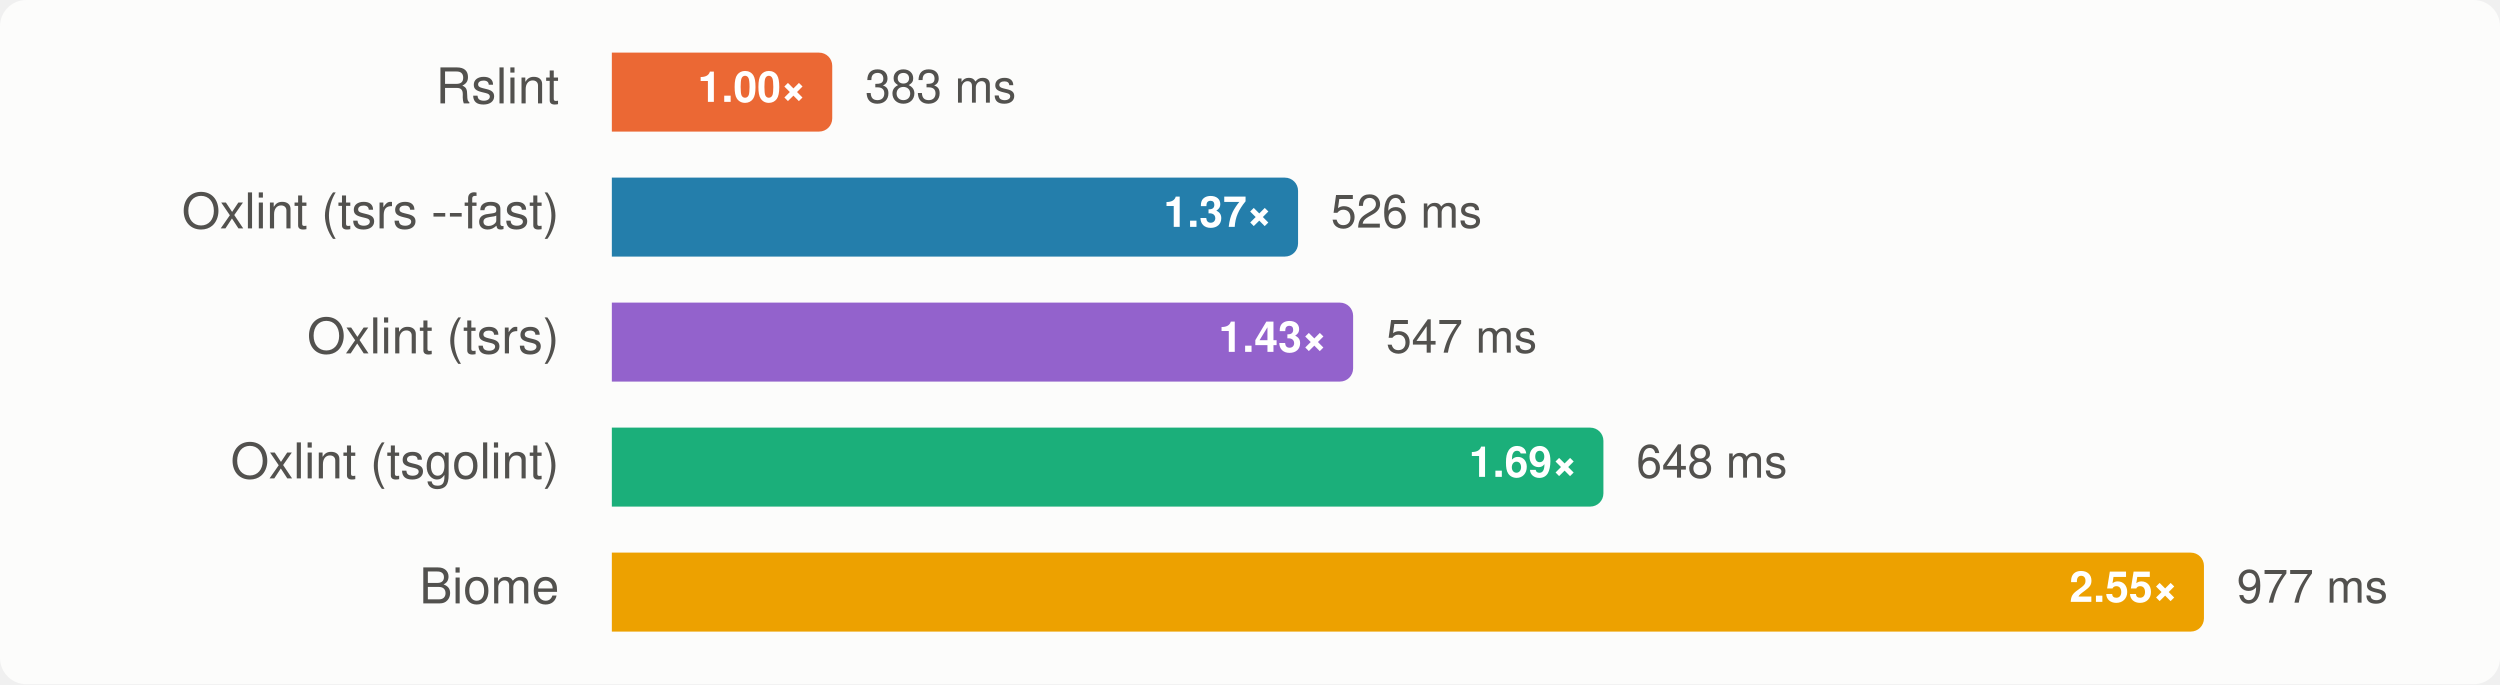
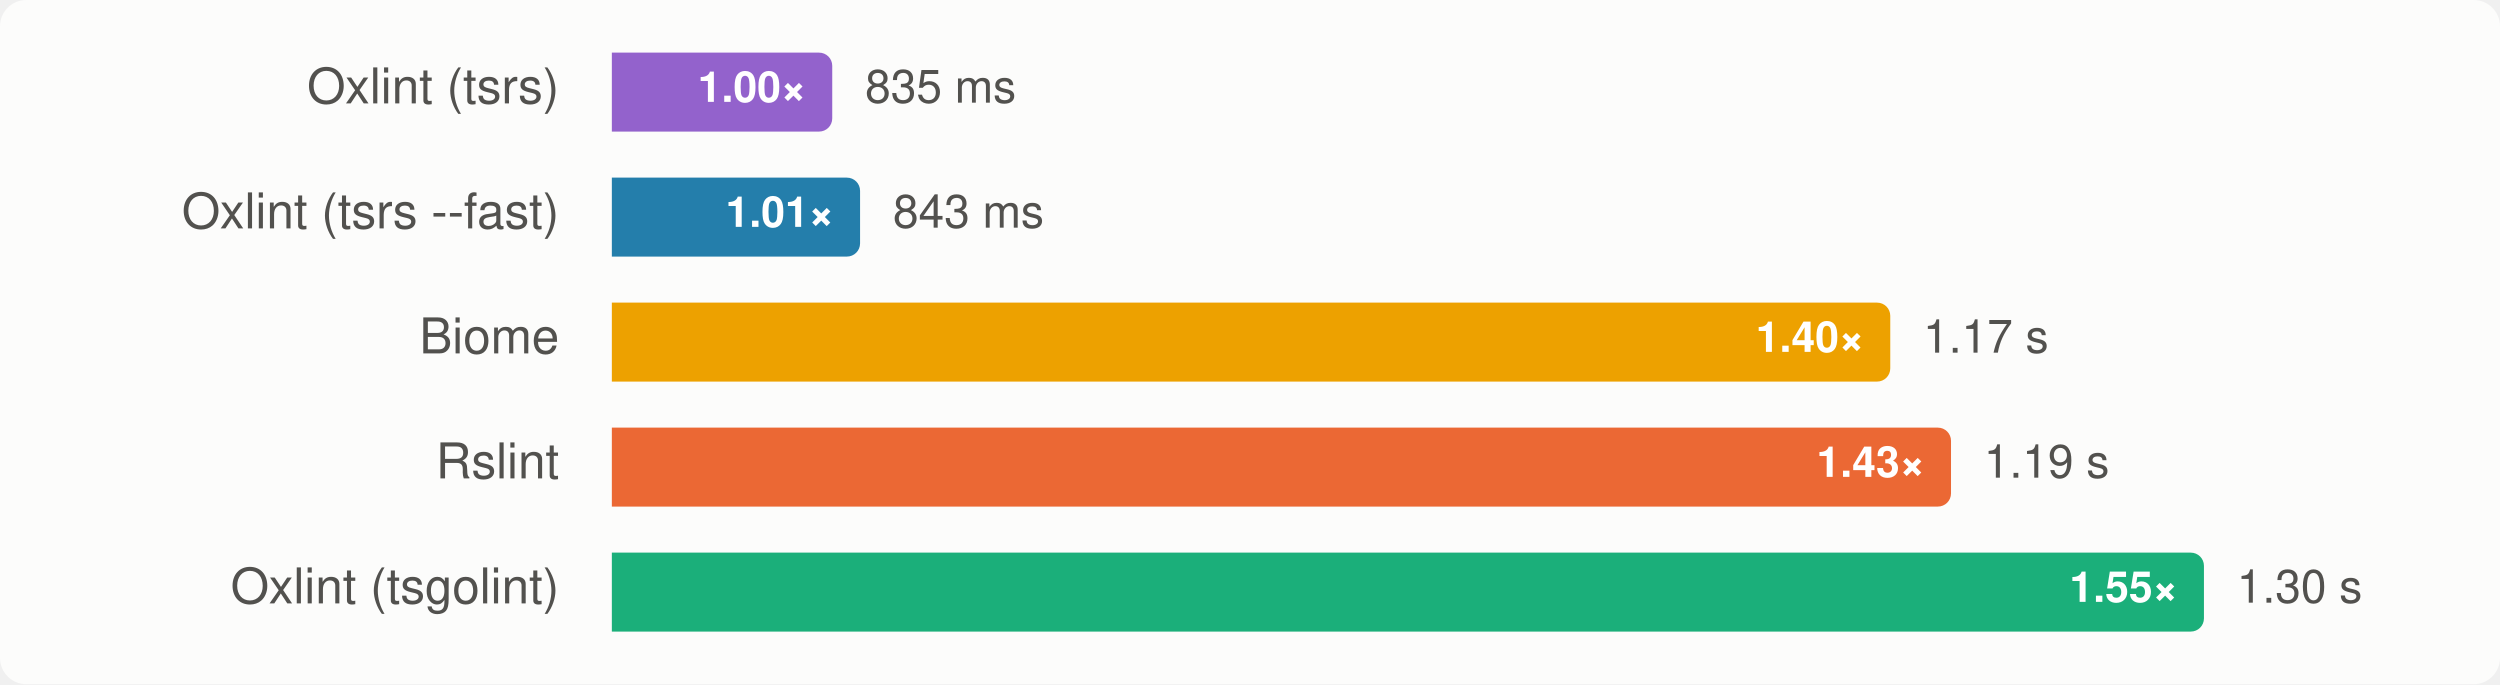
<svg xmlns="http://www.w3.org/2000/svg" width="760" height="208" viewBox="0 0 760 208" font-family="-apple-system, BlinkMacSystemFont, 'Segoe UI', Helvetica, Arial, sans-serif" role="img" aria-label="Group B, rspack: median wall time, lower is better">
  <style>
    .surface { fill: #fcfcfb; }
    .t-primary { fill: #0b0b0b; }
    .t-secondary { fill: #52514e; }
    .ratio { fill: #ffffff; }
    .bar-rslint { fill: #eb6834; }
    .bar-oxlint { fill: #1baf7a; }
    .bar-oxlint-tsgolint { fill: #1baf7a; }
    .bar-oxlint-tsrs { fill: #9362cc; }
    .bar-oxlint-tsrs-fast { fill: #247eab; }
    .bar-biome { fill: #eda100; }
    @media (prefers-color-scheme: dark) {
      .surface { fill: #1a1a19; }
      .t-primary { fill: #f0efec; }
      .t-secondary { fill: #c3c2b7; }
      .bar-rslint { fill: #d95926; }
      .bar-oxlint { fill: #199e70; }
      .bar-oxlint-tsgolint { fill: #199e70; }
      .bar-oxlint-tsrs { fill: #a47ad7; }
      .bar-oxlint-tsrs-fast { fill: #3b94bd; }
      .bar-biome { fill: #c98500; }
    }
  </style>
  <rect class="surface" width="760" height="208" rx="8" />
  <g>
-     <text class="t-secondary" x="170" y="28" text-anchor="end" dominant-baseline="central" font-size="15">Rslint</text>
-     <path class="bar-rslint" d="M186,16H249A4,4 0 0 1 253,20V36A4,4 0 0 1 249,40H186Z" />
+     <text class="t-secondary" x="170" y="28" text-anchor="end" dominant-baseline="central" font-size="15">Oxlint (tsrs)</text>
+     <path class="bar-oxlint-tsrs" d="M186,16H249A4,4 0 0 1 253,20V36A4,4 0 0 1 249,40H186Z" />
    <text class="ratio" x="245" y="28" text-anchor="end" dominant-baseline="central" font-size="13" font-weight="700">1.00×</text>
-     <text class="t-secondary" x="263" y="28" dominant-baseline="central" font-size="14">383 ms</text>
+     <text class="t-secondary" x="263" y="28" dominant-baseline="central" font-size="14">835 ms</text>
  </g>
  <g>
    <text class="t-secondary" x="170" y="66" text-anchor="end" dominant-baseline="central" font-size="15">Oxlint (tsrs --fast)</text>
-     <path class="bar-oxlint-tsrs-fast" d="M186,54H390.61A4,4 0 0 1 394.61,58V74A4,4 0 0 1 390.61,78H186Z" />
-     <text class="ratio" x="386.61" y="66" text-anchor="end" dominant-baseline="central" font-size="13" font-weight="700">1.37×</text>
-     <text class="t-secondary" x="404.61" y="66" dominant-baseline="central" font-size="14">526 ms</text>
+     <path class="bar-oxlint-tsrs-fast" d="M186,54H257.46A4,4 0 0 1 261.46,58V74A4,4 0 0 1 257.46,78H186Z" />
+     <text class="ratio" x="253.46" y="66" text-anchor="end" dominant-baseline="central" font-size="13" font-weight="700">1.01×</text>
+     <text class="t-secondary" x="271.46" y="66" dominant-baseline="central" font-size="14">843 ms</text>
  </g>
  <g>
-     <text class="t-secondary" x="170" y="104" text-anchor="end" dominant-baseline="central" font-size="15">Oxlint (tsrs)</text>
-     <path class="bar-oxlint-tsrs" d="M186,92H407.349A4,4 0 0 1 411.349,96V112A4,4 0 0 1 407.349,116H186Z" />
-     <text class="ratio" x="403.349" y="104" text-anchor="end" dominant-baseline="central" font-size="13" font-weight="700">1.43×</text>
-     <text class="t-secondary" x="421.349" y="104" dominant-baseline="central" font-size="14">547 ms</text>
+     <text class="t-secondary" x="170" y="104" text-anchor="end" dominant-baseline="central" font-size="15">Biome</text>
+     <path class="bar-biome" d="M186,92H570.64A4,4 0 0 1 574.64,96V112A4,4 0 0 1 570.64,116H186Z" />
+     <text class="ratio" x="566.64" y="104" text-anchor="end" dominant-baseline="central" font-size="13" font-weight="700">1.40×</text>
+     <text class="t-secondary" x="584.64" y="104" dominant-baseline="central" font-size="14">1.17 s</text>
  </g>
  <g>
-     <text class="t-secondary" x="170" y="142" text-anchor="end" dominant-baseline="central" font-size="15">Oxlint (tsgolint)</text>
-     <path class="bar-oxlint-tsgolint" d="M186,130H483.437A4,4 0 0 1 487.437,134V150A4,4 0 0 1 483.437,154H186Z" />
-     <text class="ratio" x="479.437" y="142" text-anchor="end" dominant-baseline="central" font-size="13" font-weight="700">1.69×</text>
-     <text class="t-secondary" x="497.437" y="142" dominant-baseline="central" font-size="14">648 ms</text>
+     <text class="t-secondary" x="170" y="142" text-anchor="end" dominant-baseline="central" font-size="15">Rslint</text>
+     <path class="bar-rslint" d="M186,130H589.109A4,4 0 0 1 593.109,134V150A4,4 0 0 1 589.109,154H186Z" />
+     <text class="ratio" x="585.109" y="142" text-anchor="end" dominant-baseline="central" font-size="13" font-weight="700">1.43×</text>
+     <text class="t-secondary" x="603.109" y="142" dominant-baseline="central" font-size="14">1.19 s</text>
  </g>
  <g>
-     <text class="t-secondary" x="170" y="180" text-anchor="end" dominant-baseline="central" font-size="15">Biome</text>
-     <path class="bar-biome" d="M186,168H666A4,4 0 0 1 670,172V188A4,4 0 0 1 666,192H186Z" />
-     <text class="ratio" x="662" y="180" text-anchor="end" dominant-baseline="central" font-size="13" font-weight="700">2.55×</text>
-     <text class="t-secondary" x="680" y="180" dominant-baseline="central" font-size="14">977 ms</text>
+     <text class="t-secondary" x="170" y="180" text-anchor="end" dominant-baseline="central" font-size="15">Oxlint (tsgolint)</text>
+     <path class="bar-oxlint-tsgolint" d="M186,168H666A4,4 0 0 1 670,172V188A4,4 0 0 1 666,192H186Z" />
+     <text class="ratio" x="662" y="180" text-anchor="end" dominant-baseline="central" font-size="13" font-weight="700">1.55×</text>
+     <text class="t-secondary" x="680" y="180" dominant-baseline="central" font-size="14">1.30 s</text>
  </g>
</svg>
